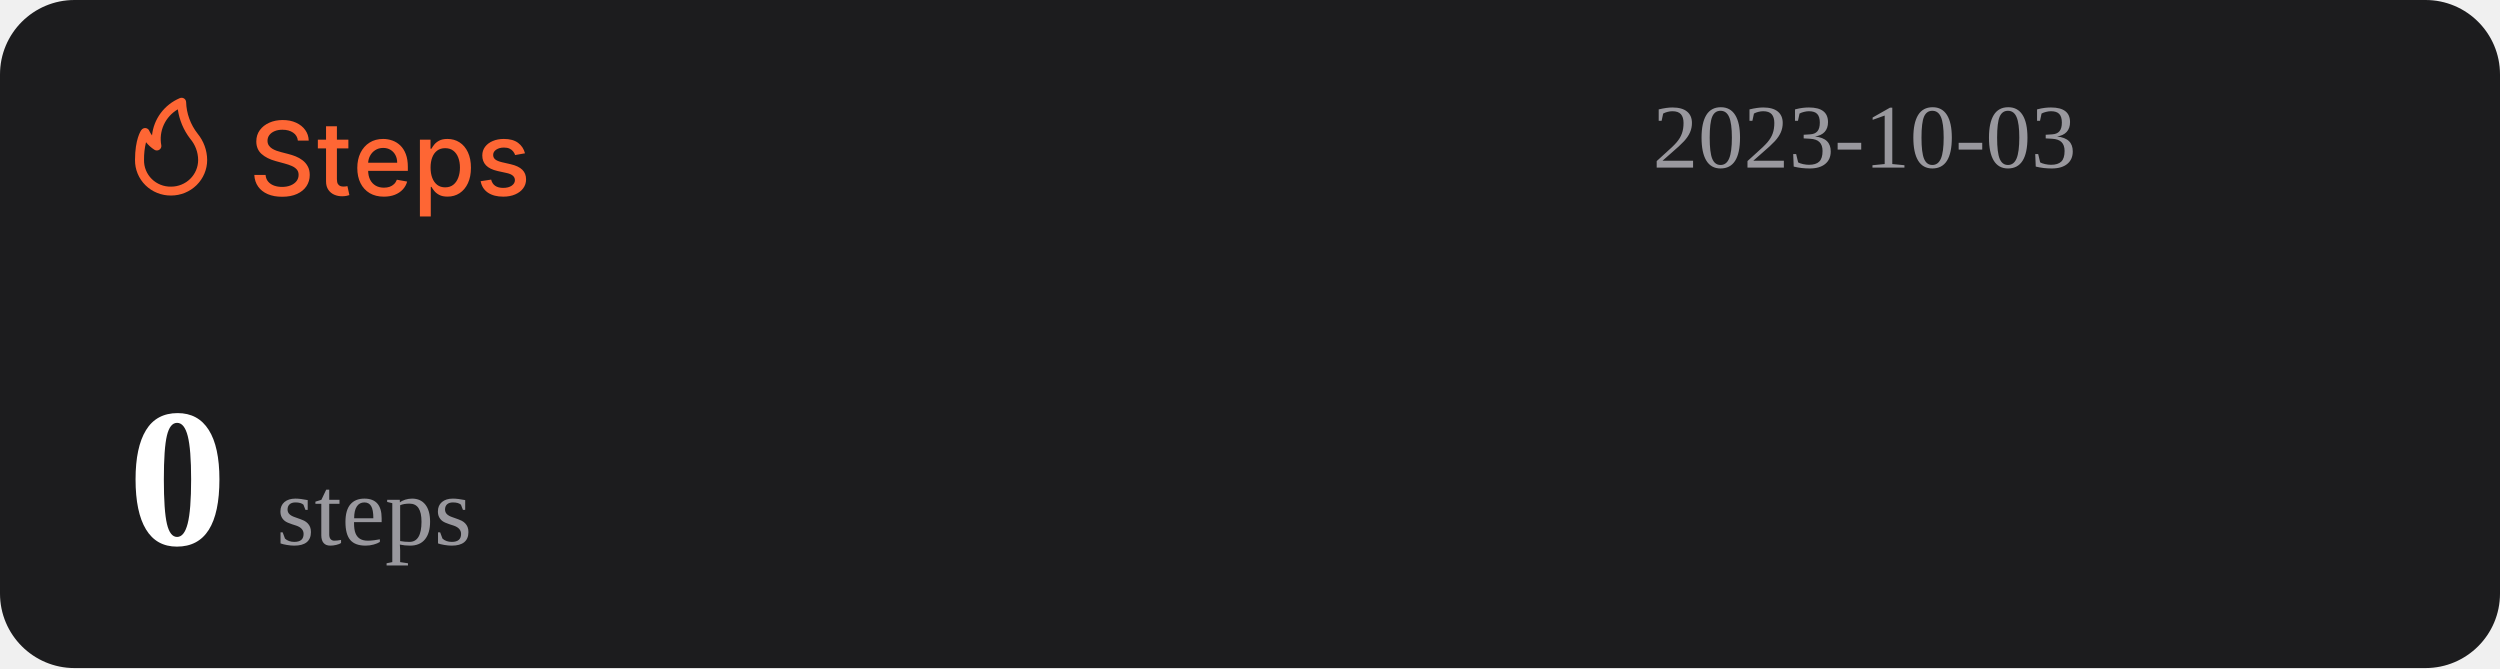
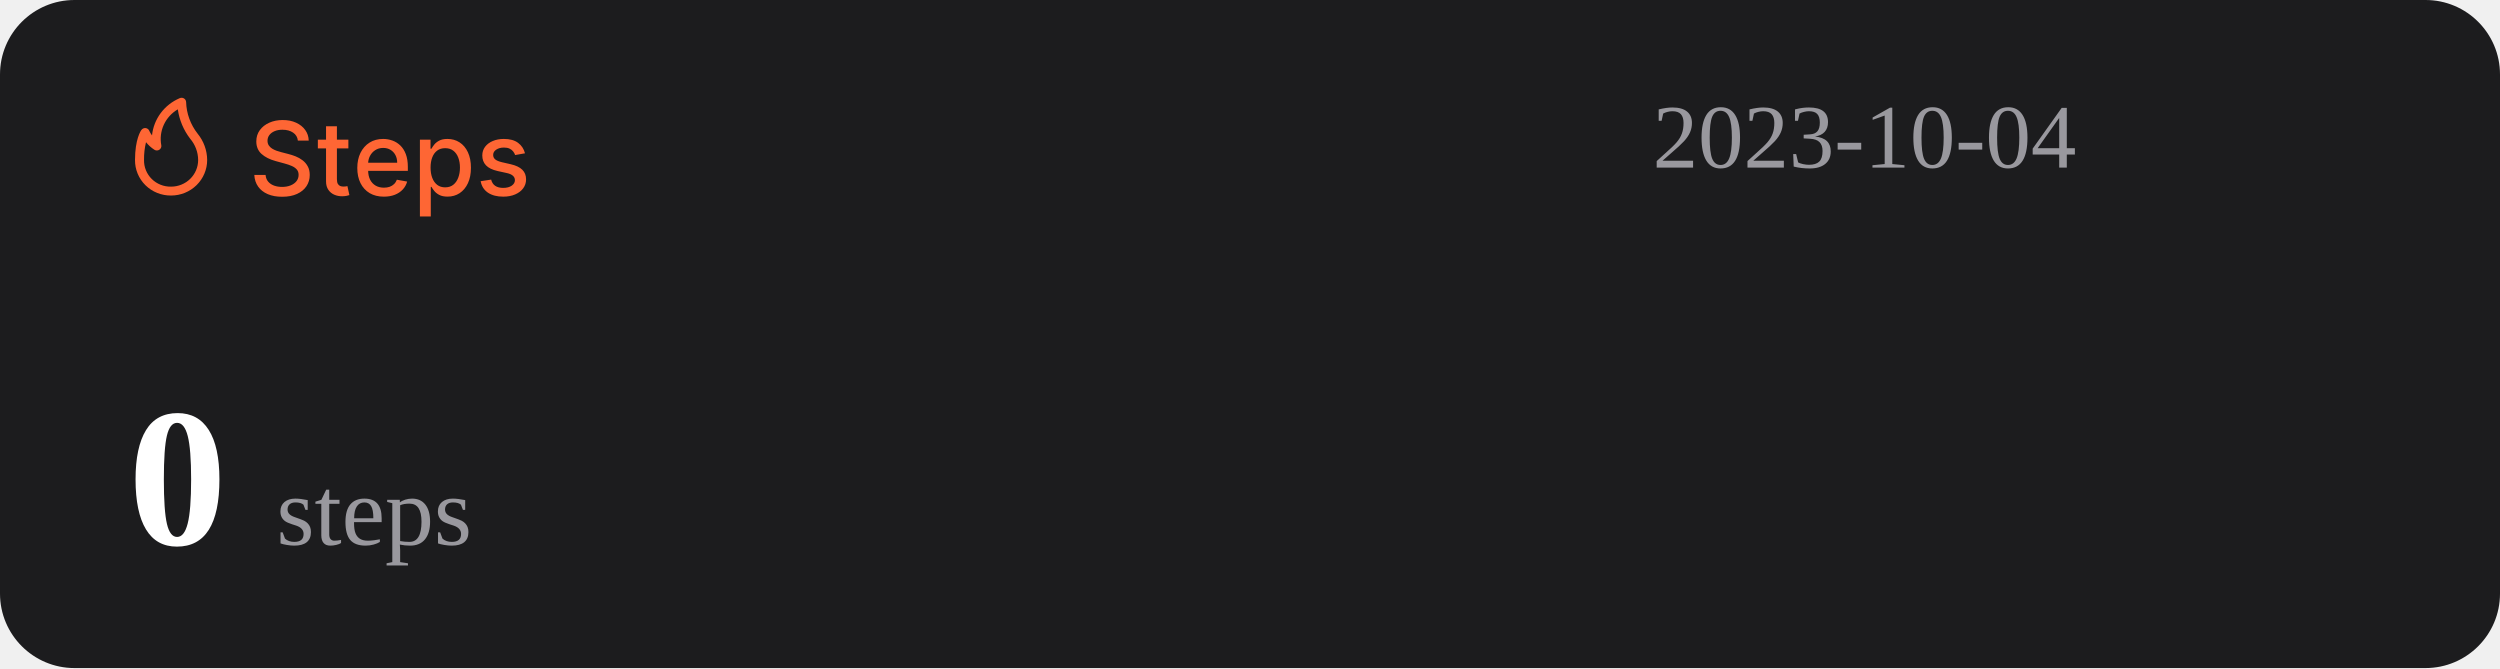
<svg xmlns="http://www.w3.org/2000/svg" width="1074" height="287" viewBox="0 0 1074 287" fill="none">
  <rect width="1074" height="287" rx="32" fill="#1C1C1E" />
  <path d="M127.969 60.406C127.802 58.927 127.115 57.781 125.906 56.969C124.698 56.146 123.177 55.734 121.344 55.734C120.031 55.734 118.896 55.943 117.938 56.359C116.979 56.766 116.234 57.328 115.703 58.047C115.182 58.755 114.922 59.562 114.922 60.469C114.922 61.229 115.099 61.885 115.453 62.438C115.818 62.99 116.292 63.453 116.875 63.828C117.469 64.193 118.104 64.5 118.781 64.75C119.458 64.99 120.109 65.188 120.734 65.344L123.859 66.156C124.88 66.406 125.927 66.745 127 67.172C128.073 67.599 129.068 68.162 129.984 68.859C130.901 69.557 131.641 70.422 132.203 71.453C132.776 72.484 133.063 73.719 133.063 75.156C133.063 76.969 132.594 78.578 131.656 79.984C130.729 81.391 129.38 82.5 127.609 83.312C125.849 84.125 123.719 84.531 121.219 84.531C118.823 84.531 116.75 84.151 115 83.391C113.25 82.63 111.88 81.552 110.891 80.156C109.901 78.75 109.354 77.083 109.25 75.156H114.094C114.188 76.312 114.563 77.276 115.219 78.047C115.885 78.807 116.734 79.375 117.766 79.75C118.807 80.115 119.948 80.297 121.188 80.297C122.552 80.297 123.766 80.083 124.828 79.656C125.901 79.219 126.745 78.615 127.359 77.844C127.974 77.062 128.281 76.151 128.281 75.109C128.281 74.162 128.01 73.385 127.469 72.781C126.938 72.177 126.214 71.677 125.297 71.281C124.391 70.885 123.365 70.537 122.219 70.234L118.438 69.203C115.875 68.505 113.844 67.479 112.344 66.125C110.854 64.771 110.109 62.979 110.109 60.75C110.109 58.906 110.609 57.297 111.609 55.922C112.609 54.547 113.964 53.479 115.672 52.719C117.38 51.948 119.307 51.562 121.453 51.562C123.62 51.562 125.531 51.943 127.188 52.703C128.854 53.464 130.167 54.51 131.125 55.844C132.083 57.167 132.583 58.688 132.625 60.406H127.969ZM149.66 60V63.75H136.551V60H149.66ZM140.066 54.25H144.738V76.953C144.738 77.859 144.874 78.542 145.145 79C145.415 79.448 145.764 79.755 146.191 79.922C146.629 80.078 147.103 80.156 147.613 80.156C147.988 80.156 148.316 80.13 148.598 80.078C148.879 80.026 149.098 79.984 149.254 79.953L150.098 83.812C149.827 83.917 149.441 84.021 148.941 84.125C148.441 84.24 147.816 84.302 147.066 84.312C145.837 84.333 144.691 84.115 143.629 83.656C142.566 83.198 141.707 82.49 141.051 81.531C140.395 80.573 140.066 79.37 140.066 77.922V54.25ZM164.914 84.484C162.549 84.484 160.513 83.979 158.805 82.969C157.107 81.948 155.794 80.516 154.867 78.672C153.951 76.818 153.492 74.646 153.492 72.156C153.492 69.698 153.951 67.531 154.867 65.656C155.794 63.781 157.086 62.318 158.742 61.266C160.409 60.214 162.357 59.688 164.586 59.688C165.94 59.688 167.253 59.911 168.523 60.359C169.794 60.807 170.935 61.51 171.945 62.469C172.956 63.427 173.753 64.672 174.336 66.203C174.919 67.724 175.211 69.573 175.211 71.75V73.406H156.133V69.906H170.633C170.633 68.677 170.383 67.588 169.883 66.641C169.383 65.682 168.68 64.927 167.773 64.375C166.878 63.823 165.826 63.547 164.617 63.547C163.305 63.547 162.159 63.87 161.18 64.516C160.211 65.151 159.461 65.984 158.93 67.016C158.409 68.037 158.148 69.146 158.148 70.344V73.078C158.148 74.682 158.43 76.047 158.992 77.172C159.565 78.297 160.362 79.156 161.383 79.75C162.404 80.333 163.596 80.625 164.961 80.625C165.846 80.625 166.654 80.5 167.383 80.25C168.112 79.99 168.742 79.604 169.273 79.094C169.805 78.583 170.211 77.953 170.492 77.203L174.914 78C174.56 79.302 173.924 80.443 173.008 81.422C172.102 82.391 170.961 83.146 169.586 83.688C168.221 84.219 166.664 84.484 164.914 84.484ZM180.395 93V60H184.957V63.891H185.348C185.618 63.391 186.009 62.812 186.52 62.156C187.03 61.5 187.738 60.927 188.645 60.438C189.551 59.938 190.749 59.688 192.238 59.688C194.176 59.688 195.905 60.177 197.426 61.156C198.947 62.135 200.139 63.547 201.004 65.391C201.879 67.234 202.316 69.453 202.316 72.047C202.316 74.641 201.884 76.865 201.02 78.719C200.155 80.562 198.967 81.984 197.457 82.984C195.947 83.974 194.223 84.469 192.285 84.469C190.827 84.469 189.634 84.224 188.707 83.734C187.79 83.245 187.072 82.672 186.551 82.016C186.03 81.359 185.629 80.776 185.348 80.266H185.066V93H180.395ZM184.973 72C184.973 73.688 185.217 75.167 185.707 76.438C186.197 77.708 186.905 78.703 187.832 79.422C188.759 80.13 189.895 80.484 191.238 80.484C192.634 80.484 193.801 80.115 194.738 79.375C195.676 78.625 196.384 77.609 196.863 76.328C197.353 75.047 197.598 73.604 197.598 72C197.598 70.417 197.358 68.995 196.879 67.734C196.41 66.474 195.702 65.479 194.754 64.75C193.816 64.021 192.645 63.656 191.238 63.656C189.884 63.656 188.738 64.005 187.801 64.703C186.874 65.401 186.171 66.375 185.691 67.625C185.212 68.875 184.973 70.333 184.973 72ZM225.535 65.859L221.301 66.609C221.124 66.068 220.842 65.552 220.457 65.062C220.082 64.573 219.572 64.172 218.926 63.859C218.28 63.547 217.473 63.391 216.504 63.391C215.181 63.391 214.077 63.688 213.191 64.281C212.306 64.865 211.863 65.62 211.863 66.547C211.863 67.349 212.16 67.995 212.754 68.484C213.348 68.974 214.306 69.375 215.629 69.688L219.441 70.562C221.65 71.073 223.296 71.859 224.379 72.922C225.462 73.984 226.004 75.365 226.004 77.062C226.004 78.5 225.587 79.781 224.754 80.906C223.931 82.021 222.78 82.896 221.301 83.531C219.832 84.167 218.129 84.484 216.191 84.484C213.504 84.484 211.311 83.912 209.613 82.766C207.915 81.609 206.874 79.969 206.488 77.844L211.004 77.156C211.285 78.333 211.863 79.224 212.738 79.828C213.613 80.422 214.754 80.719 216.16 80.719C217.691 80.719 218.915 80.401 219.832 79.766C220.749 79.12 221.207 78.333 221.207 77.406C221.207 76.656 220.926 76.026 220.363 75.516C219.811 75.005 218.962 74.62 217.816 74.359L213.754 73.469C211.514 72.958 209.858 72.146 208.785 71.031C207.723 69.917 207.191 68.505 207.191 66.797C207.191 65.38 207.587 64.141 208.379 63.078C209.171 62.016 210.264 61.188 211.66 60.594C213.056 59.99 214.655 59.688 216.457 59.688C219.051 59.688 221.092 60.25 222.582 61.375C224.072 62.49 225.056 63.984 225.535 65.859Z" fill="#FE6634" />
  <path d="M73.501 83.999C77.611 83.999 81.554 82.39 84.46 79.526C87.367 76.663 89 72.779 89 68.729C88.969 64.607 87.521 60.617 84.893 57.41C81.828 53.501 80.099 48.737 79.952 43.8C79.934 43.489 79.839 43.187 79.675 42.921C79.512 42.654 79.284 42.431 79.013 42.271C78.742 42.111 78.435 42.019 78.119 42.003C77.803 41.986 77.488 42.047 77.201 42.178C73.95 43.556 71.133 45.767 69.041 48.579C66.95 51.392 65.66 54.704 65.305 58.173C64.858 57.578 64.475 56.938 64.162 56.265C64.042 55.939 63.835 55.651 63.562 55.432C63.289 55.214 62.961 55.073 62.612 55.024C62.262 54.977 61.906 55.025 61.581 55.163C61.257 55.3 60.977 55.523 60.772 55.806C60.481 56.15 58.001 59.815 58.001 68.729C57.978 70.741 58.363 72.737 59.133 74.6C59.904 76.463 61.045 78.155 62.489 79.578C63.933 81 65.65 82.124 67.542 82.883C69.433 83.643 71.459 84.022 73.501 83.999ZM76.387 46.969C77.034 51.543 78.854 55.879 81.677 59.567C83.878 62.13 85.099 65.371 85.125 68.729C85.125 71.766 83.9 74.679 81.72 76.827C79.54 78.975 76.584 80.181 73.501 80.181C71.965 80.215 70.438 79.942 69.012 79.379C67.586 78.815 66.29 77.973 65.204 76.903C64.118 75.832 63.263 74.556 62.691 73.151C62.119 71.747 61.842 70.242 61.876 68.729C61.836 66.159 62.122 63.594 62.728 61.094C63.746 62.358 64.963 63.453 66.332 64.339C66.647 64.539 67.014 64.645 67.389 64.644C67.763 64.644 68.13 64.536 68.444 64.334C68.758 64.132 69.005 63.844 69.156 63.506C69.308 63.168 69.356 62.794 69.296 62.43C68.728 59.448 69.104 56.365 70.372 53.6C71.641 50.835 73.74 48.52 76.387 46.969Z" fill="#FE6634" />
-   <text id="datetime" x="710" y="72" font-size="39" fill="#99989E">2023-10-03</text>
+   <text id="datetime" x="710" y="72" font-size="39" fill="#99989E">2023-10-04</text>
  <g>
    <text id="steps" x="55" y="234" font-size="85" fill="#FFFFFF">
      <tspan id="step-count" font-weight="bold">0</tspan>
      <tspan font-size="42" fill="#99989E" font-weight="lighter">steps</tspan>
    </text>
  </g>
</svg>
